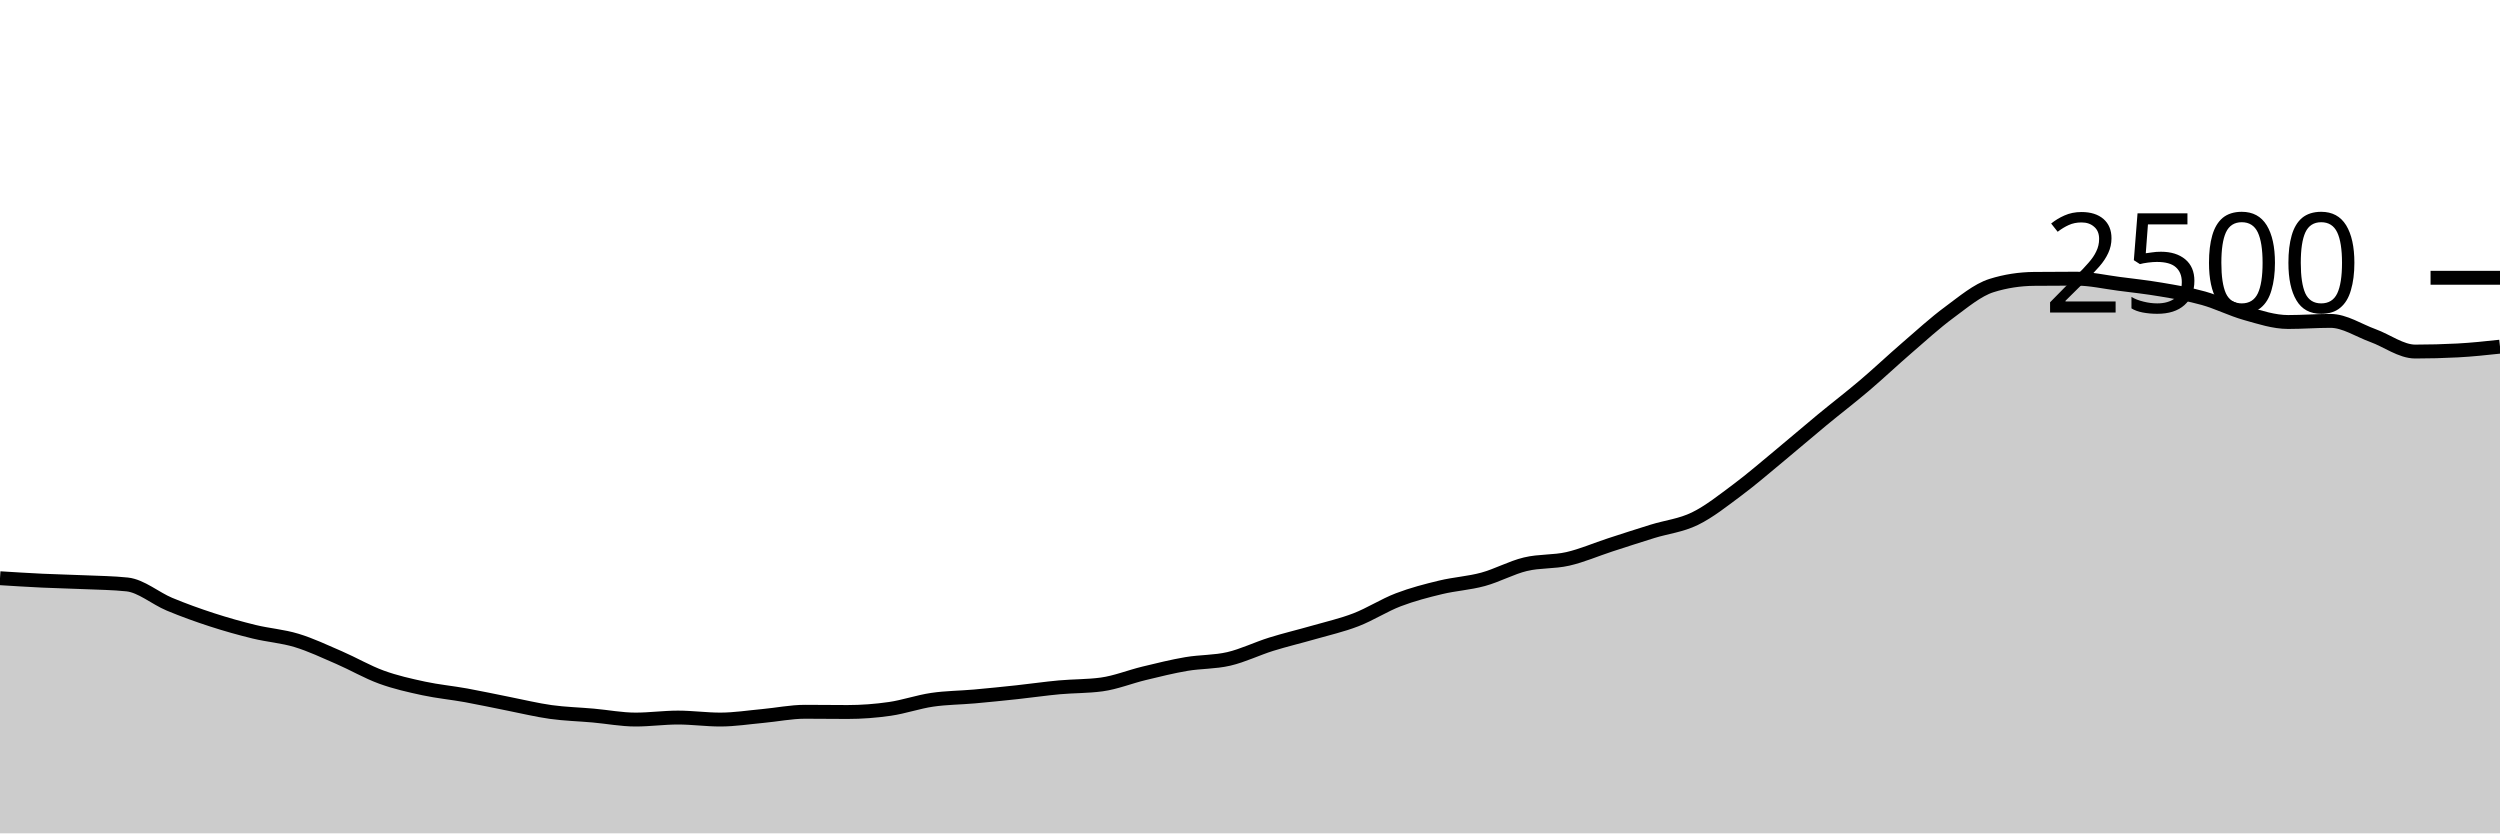
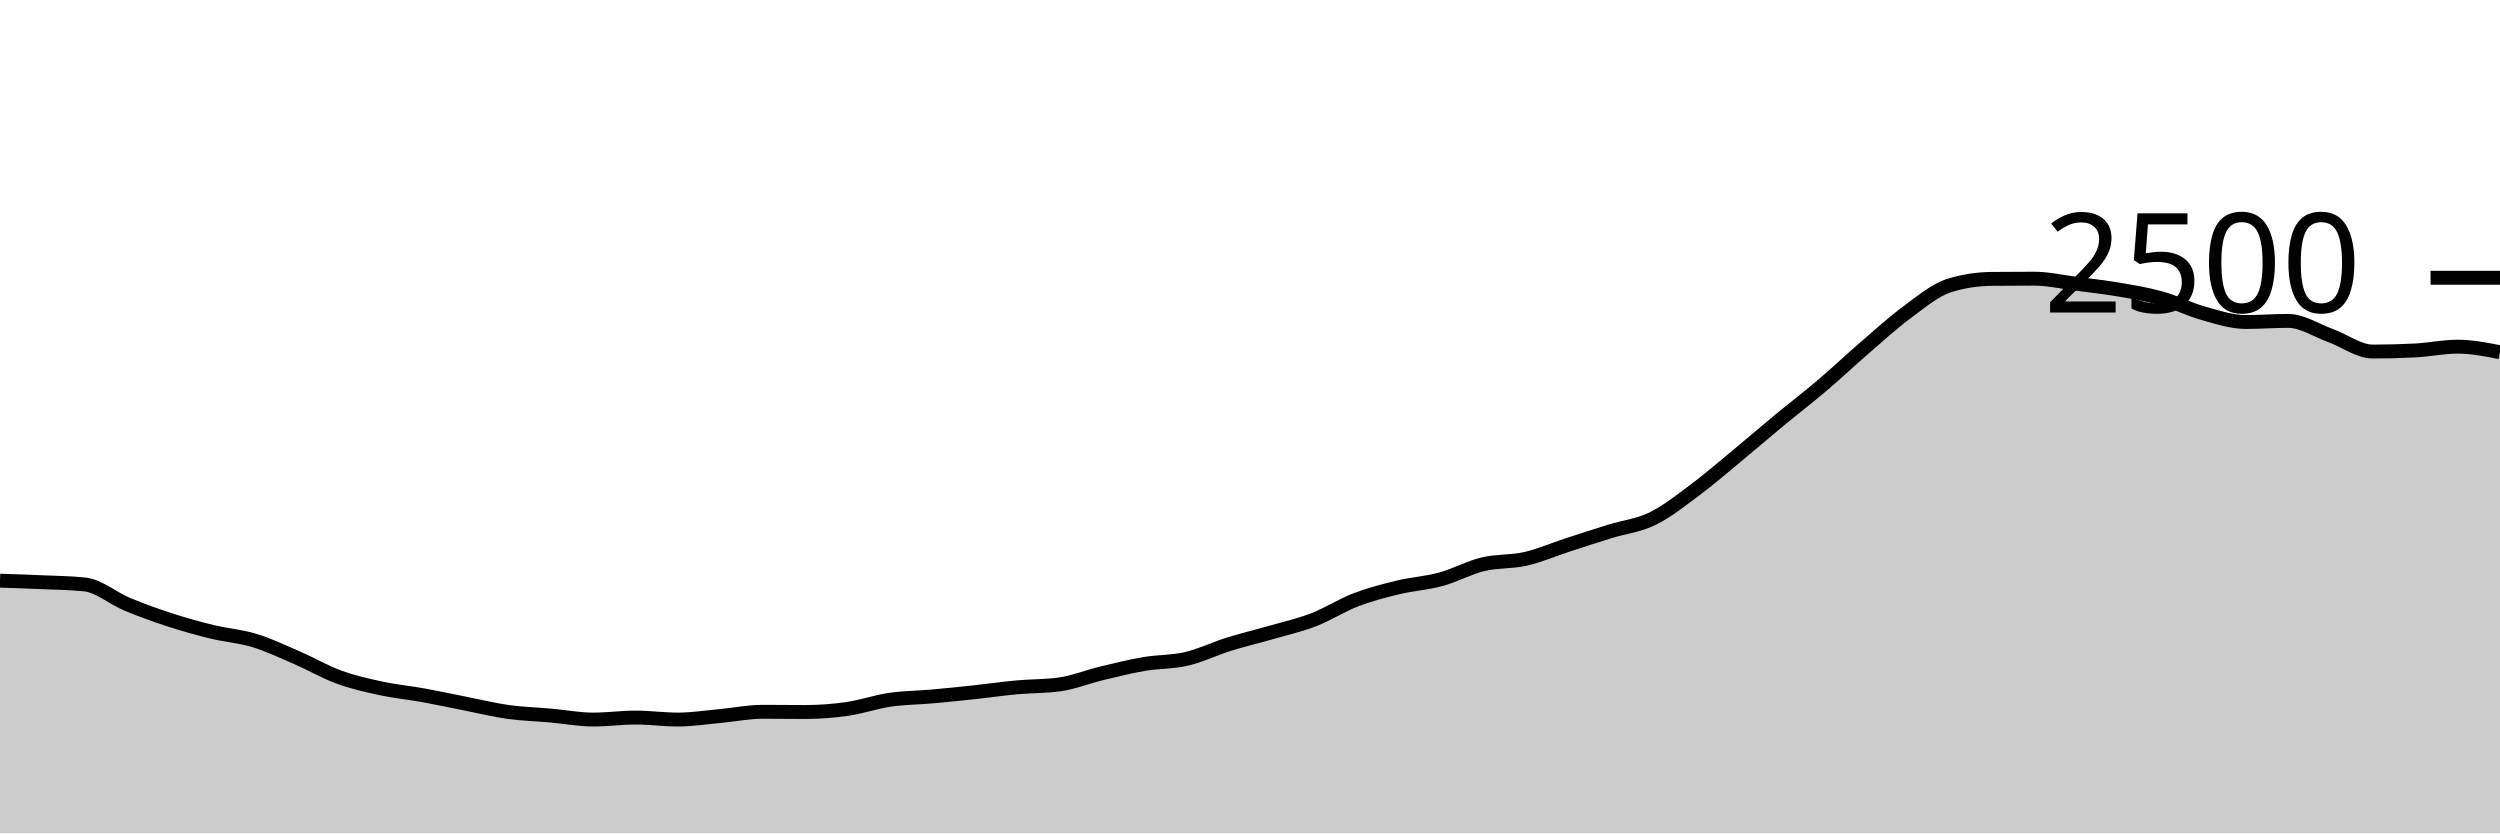
<svg xmlns="http://www.w3.org/2000/svg" viewBox="0 0 180 60">
  <g transform="translate(0,20)">
-     <path class="area" fill="rgba(0, 0, 0, 0.2)" d="M0,21.632C1.017,21.696,2.034,21.76,3.051,21.808C4.068,21.856,5.085,21.875,6.102,21.92C7.119,21.965,8.136,21.973,9.153,22.08C10.169,22.187,11.186,23.08,12.203,23.504C13.22,23.928,14.237,24.293,15.254,24.624C16.271,24.955,17.288,25.24,18.305,25.488C19.322,25.736,20.339,25.803,21.356,26.112C22.373,26.421,23.39,26.904,24.407,27.344C25.424,27.784,26.441,28.381,27.458,28.752C28.475,29.123,29.492,29.349,30.508,29.568C31.525,29.787,32.542,29.88,33.559,30.064C34.576,30.248,35.593,30.472,36.61,30.672C37.627,30.872,38.644,31.123,39.661,31.264C40.678,31.405,41.695,31.429,42.712,31.52C43.729,31.611,44.746,31.808,45.763,31.808C46.78,31.808,47.797,31.664,48.814,31.664C49.831,31.664,50.847,31.808,51.864,31.808C52.881,31.808,53.898,31.645,54.915,31.552C55.932,31.459,56.949,31.248,57.966,31.248C58.983,31.248,60,31.264,61.017,31.264C62.034,31.264,63.051,31.187,64.068,31.04C65.085,30.893,66.102,30.533,67.119,30.384C68.136,30.235,69.153,30.235,70.169,30.144C71.186,30.053,72.203,29.949,73.22,29.84C74.237,29.731,75.254,29.581,76.271,29.488C77.288,29.395,78.305,29.419,79.322,29.28C80.339,29.141,81.356,28.725,82.373,28.48C83.39,28.235,84.407,27.981,85.424,27.808C86.441,27.635,87.458,27.677,88.475,27.44C89.492,27.203,90.508,26.701,91.525,26.384C92.542,26.067,93.559,25.829,94.576,25.536C95.593,25.243,96.61,25.016,97.627,24.624C98.644,24.232,99.661,23.573,100.678,23.184C101.695,22.795,102.712,22.533,103.729,22.288C104.746,22.043,105.763,21.989,106.78,21.712C107.797,21.435,108.814,20.869,109.831,20.624C110.847,20.379,111.864,20.472,112.881,20.24C113.898,20.008,114.915,19.563,115.932,19.232C116.949,18.901,117.966,18.571,118.983,18.256C120,17.941,121.017,17.84,122.034,17.344C123.051,16.848,124.068,16.037,125.085,15.28C126.102,14.523,127.119,13.64,128.136,12.8C129.153,11.96,130.169,11.08,131.186,10.24C132.203,9.4,133.22,8.624,134.237,7.76C135.254,6.896,136.271,5.933,137.288,5.056C138.305,4.179,139.322,3.245,140.339,2.496C141.356,1.747,142.373,0.88,143.39,0.56C144.407,0.24,145.424,0.091,146.441,0.08C147.458,0.069,148.475,0.064,149.492,0.064C150.508,0.064,151.525,0.301,152.542,0.432C153.559,0.563,154.576,0.675,155.593,0.848C156.61,1.021,157.627,1.187,158.644,1.472C159.661,1.757,160.678,2.275,161.695,2.56C162.712,2.845,163.729,3.184,164.746,3.184C165.763,3.184,166.78,3.104,167.797,3.104C168.814,3.104,169.831,3.792,170.847,4.16C171.864,4.528,172.881,5.312,173.898,5.312C174.915,5.312,175.932,5.285,176.949,5.232C177.966,5.179,178.983,5.069,180,4.96L180,40C178.983,40,177.966,40,176.949,40C175.932,40,174.915,40,173.898,40C172.881,40,171.864,40,170.847,40C169.831,40,168.814,40,167.797,40C166.78,40,165.763,40,164.746,40C163.729,40,162.712,40,161.695,40C160.678,40,159.661,40,158.644,40C157.627,40,156.61,40,155.593,40C154.576,40,153.559,40,152.542,40C151.525,40,150.508,40,149.492,40C148.475,40,147.458,40,146.441,40C145.424,40,144.407,40,143.39,40C142.373,40,141.356,40,140.339,40C139.322,40,138.305,40,137.288,40C136.271,40,135.254,40,134.237,40C133.22,40,132.203,40,131.186,40C130.169,40,129.153,40,128.136,40C127.119,40,126.102,40,125.085,40C124.068,40,123.051,40,122.034,40C121.017,40,120,40,118.983,40C117.966,40,116.949,40,115.932,40C114.915,40,113.898,40,112.881,40C111.864,40,110.847,40,109.831,40C108.814,40,107.797,40,106.78,40C105.763,40,104.746,40,103.729,40C102.712,40,101.695,40,100.678,40C99.661,40,98.644,40,97.627,40C96.61,40,95.593,40,94.576,40C93.559,40,92.542,40,91.525,40C90.508,40,89.492,40,88.475,40C87.458,40,86.441,40,85.424,40C84.407,40,83.39,40,82.373,40C81.356,40,80.339,40,79.322,40C78.305,40,77.288,40,76.271,40C75.254,40,74.237,40,73.22,40C72.203,40,71.186,40,70.169,40C69.153,40,68.136,40,67.119,40C66.102,40,65.085,40,64.068,40C63.051,40,62.034,40,61.017,40C60,40,58.983,40,57.966,40C56.949,40,55.932,40,54.915,40C53.898,40,52.881,40,51.864,40C50.847,40,49.831,40,48.814,40C47.797,40,46.78,40,45.763,40C44.746,40,43.729,40,42.712,40C41.695,40,40.678,40,39.661,40C38.644,40,37.627,40,36.61,40C35.593,40,34.576,40,33.559,40C32.542,40,31.525,40,30.508,40C29.492,40,28.475,40,27.458,40C26.441,40,25.424,40,24.407,40C23.39,40,22.373,40,21.356,40C20.339,40,19.322,40,18.305,40C17.288,40,16.271,40,15.254,40C14.237,40,13.22,40,12.203,40C11.186,40,10.169,40,9.153,40C8.136,40,7.119,40,6.102,40C5.085,40,4.068,40,3.051,40C2.034,40,1.017,40,0,40Z" />
-     <path class="line" stroke="black" fill="none" d="M0,21.632C1.017,21.696,2.034,21.76,3.051,21.808C4.068,21.856,5.085,21.875,6.102,21.92C7.119,21.965,8.136,21.973,9.153,22.08C10.169,22.187,11.186,23.08,12.203,23.504C13.22,23.928,14.237,24.293,15.254,24.624C16.271,24.955,17.288,25.24,18.305,25.488C19.322,25.736,20.339,25.803,21.356,26.112C22.373,26.421,23.39,26.904,24.407,27.344C25.424,27.784,26.441,28.381,27.458,28.752C28.475,29.123,29.492,29.349,30.508,29.568C31.525,29.787,32.542,29.88,33.559,30.064C34.576,30.248,35.593,30.472,36.61,30.672C37.627,30.872,38.644,31.123,39.661,31.264C40.678,31.405,41.695,31.429,42.712,31.52C43.729,31.611,44.746,31.808,45.763,31.808C46.78,31.808,47.797,31.664,48.814,31.664C49.831,31.664,50.847,31.808,51.864,31.808C52.881,31.808,53.898,31.645,54.915,31.552C55.932,31.459,56.949,31.248,57.966,31.248C58.983,31.248,60,31.264,61.017,31.264C62.034,31.264,63.051,31.187,64.068,31.04C65.085,30.893,66.102,30.533,67.119,30.384C68.136,30.235,69.153,30.235,70.169,30.144C71.186,30.053,72.203,29.949,73.22,29.84C74.237,29.731,75.254,29.581,76.271,29.488C77.288,29.395,78.305,29.419,79.322,29.28C80.339,29.141,81.356,28.725,82.373,28.48C83.39,28.235,84.407,27.981,85.424,27.808C86.441,27.635,87.458,27.677,88.475,27.44C89.492,27.203,90.508,26.701,91.525,26.384C92.542,26.067,93.559,25.829,94.576,25.536C95.593,25.243,96.61,25.016,97.627,24.624C98.644,24.232,99.661,23.573,100.678,23.184C101.695,22.795,102.712,22.533,103.729,22.288C104.746,22.043,105.763,21.989,106.78,21.712C107.797,21.435,108.814,20.869,109.831,20.624C110.847,20.379,111.864,20.472,112.881,20.24C113.898,20.008,114.915,19.563,115.932,19.232C116.949,18.901,117.966,18.571,118.983,18.256C120,17.941,121.017,17.84,122.034,17.344C123.051,16.848,124.068,16.037,125.085,15.28C126.102,14.523,127.119,13.64,128.136,12.8C129.153,11.96,130.169,11.08,131.186,10.24C132.203,9.4,133.22,8.624,134.237,7.76C135.254,6.896,136.271,5.933,137.288,5.056C138.305,4.179,139.322,3.245,140.339,2.496C141.356,1.747,142.373,0.88,143.39,0.56C144.407,0.24,145.424,0.091,146.441,0.08C147.458,0.069,148.475,0.064,149.492,0.064C150.508,0.064,151.525,0.301,152.542,0.432C153.559,0.563,154.576,0.675,155.593,0.848C156.61,1.021,157.627,1.187,158.644,1.472C159.661,1.757,160.678,2.275,161.695,2.56C162.712,2.845,163.729,3.184,164.746,3.184C165.763,3.184,166.78,3.104,167.797,3.104C168.814,3.104,169.831,3.792,170.847,4.16C171.864,4.528,172.881,5.312,173.898,5.312C174.915,5.312,175.932,5.285,176.949,5.232C177.966,5.179,178.983,5.069,180,4.96" />
+     <path class="area" fill="rgba(0, 0, 0, 0.2)" d="M0,21.808C1.017,21.841,2.034,21.875,3.051,21.92C4.068,21.965,5.085,21.973,6.102,22.08C7.119,22.187,8.136,23.08,9.153,23.504C10.169,23.928,11.186,24.293,12.203,24.624C13.22,24.955,14.237,25.24,15.254,25.488C16.271,25.736,17.288,25.803,18.305,26.112C19.322,26.421,20.339,26.904,21.356,27.344C22.373,27.784,23.39,28.381,24.407,28.752C25.424,29.123,26.441,29.349,27.458,29.568C28.475,29.787,29.492,29.88,30.508,30.064C31.525,30.248,32.542,30.472,33.559,30.672C34.576,30.872,35.593,31.123,36.61,31.264C37.627,31.405,38.644,31.429,39.661,31.52C40.678,31.611,41.695,31.808,42.712,31.808C43.729,31.808,44.746,31.664,45.763,31.664C46.78,31.664,47.797,31.808,48.814,31.808C49.831,31.808,50.847,31.645,51.864,31.552C52.881,31.459,53.898,31.248,54.915,31.248C55.932,31.248,56.949,31.264,57.966,31.264C58.983,31.264,60,31.187,61.017,31.04C62.034,30.893,63.051,30.533,64.068,30.384C65.085,30.235,66.102,30.235,67.119,30.144C68.136,30.053,69.153,29.949,70.169,29.84C71.186,29.731,72.203,29.581,73.22,29.488C74.237,29.395,75.254,29.419,76.271,29.28C77.288,29.141,78.305,28.725,79.322,28.48C80.339,28.235,81.356,27.981,82.373,27.808C83.39,27.635,84.407,27.677,85.424,27.44C86.441,27.203,87.458,26.701,88.475,26.384C89.492,26.067,90.508,25.829,91.525,25.536C92.542,25.243,93.559,25.016,94.576,24.624C95.593,24.232,96.61,23.573,97.627,23.184C98.644,22.795,99.661,22.533,100.678,22.288C101.695,22.043,102.712,21.989,103.729,21.712C104.746,21.435,105.763,20.869,106.78,20.624C107.797,20.379,108.814,20.472,109.831,20.24C110.847,20.008,111.864,19.563,112.881,19.232C113.898,18.901,114.915,18.571,115.932,18.256C116.949,17.941,117.966,17.84,118.983,17.344C120,16.848,121.017,16.037,122.034,15.28C123.051,14.523,124.068,13.64,125.085,12.8C126.102,11.96,127.119,11.08,128.136,10.24C129.153,9.4,130.169,8.624,131.186,7.76C132.203,6.896,133.22,5.933,134.237,5.056C135.254,4.179,136.271,3.245,137.288,2.496C138.305,1.747,139.322,0.88,140.339,0.56C141.356,0.24,142.373,0.091,143.39,0.08C144.407,0.069,145.424,0.064,146.441,0.064C147.458,0.064,148.475,0.301,149.492,0.432C150.508,0.563,151.525,0.675,152.542,0.848C153.559,1.021,154.576,1.187,155.593,1.472C156.61,1.757,157.627,2.275,158.644,2.56C159.661,2.845,160.678,3.184,161.695,3.184C162.712,3.184,163.729,3.104,164.746,3.104C165.763,3.104,166.78,3.792,167.797,4.16C168.814,4.528,169.831,5.312,170.847,5.312C171.864,5.312,172.881,5.285,173.898,5.232C174.915,5.179,175.932,4.96,176.949,4.96C177.966,4.96,178.983,5.16,180,5.36L180,40C178.983,40,177.966,40,176.949,40C175.932,40,174.915,40,173.898,40C172.881,40,171.864,40,170.847,40C169.831,40,168.814,40,167.797,40C166.78,40,165.763,40,164.746,40C163.729,40,162.712,40,161.695,40C160.678,40,159.661,40,158.644,40C157.627,40,156.61,40,155.593,40C154.576,40,153.559,40,152.542,40C151.525,40,150.508,40,149.492,40C148.475,40,147.458,40,146.441,40C145.424,40,144.407,40,143.39,40C142.373,40,141.356,40,140.339,40C139.322,40,138.305,40,137.288,40C136.271,40,135.254,40,134.237,40C133.22,40,132.203,40,131.186,40C130.169,40,129.153,40,128.136,40C127.119,40,126.102,40,125.085,40C124.068,40,123.051,40,122.034,40C121.017,40,120,40,118.983,40C117.966,40,116.949,40,115.932,40C114.915,40,113.898,40,112.881,40C111.864,40,110.847,40,109.831,40C108.814,40,107.797,40,106.78,40C105.763,40,104.746,40,103.729,40C102.712,40,101.695,40,100.678,40C99.661,40,98.644,40,97.627,40C96.61,40,95.593,40,94.576,40C93.559,40,92.542,40,91.525,40C90.508,40,89.492,40,88.475,40C87.458,40,86.441,40,85.424,40C84.407,40,83.39,40,82.373,40C81.356,40,80.339,40,79.322,40C78.305,40,77.288,40,76.271,40C75.254,40,74.237,40,73.22,40C72.203,40,71.186,40,70.169,40C69.153,40,68.136,40,67.119,40C66.102,40,65.085,40,64.068,40C63.051,40,62.034,40,61.017,40C60,40,58.983,40,57.966,40C56.949,40,55.932,40,54.915,40C53.898,40,52.881,40,51.864,40C50.847,40,49.831,40,48.814,40C47.797,40,46.78,40,45.763,40C44.746,40,43.729,40,42.712,40C41.695,40,40.678,40,39.661,40C38.644,40,37.627,40,36.61,40C35.593,40,34.576,40,33.559,40C32.542,40,31.525,40,30.508,40C29.492,40,28.475,40,27.458,40C26.441,40,25.424,40,24.407,40C23.39,40,22.373,40,21.356,40C20.339,40,19.322,40,18.305,40C17.288,40,16.271,40,15.254,40C14.237,40,13.22,40,12.203,40C11.186,40,10.169,40,9.153,40C8.136,40,7.119,40,6.102,40C5.085,40,4.068,40,3.051,40C2.034,40,1.017,40,0,40Z" />
+     <path class="line" stroke="black" fill="none" d="M0,21.808C1.017,21.841,2.034,21.875,3.051,21.92C4.068,21.965,5.085,21.973,6.102,22.08C7.119,22.187,8.136,23.08,9.153,23.504C10.169,23.928,11.186,24.293,12.203,24.624C13.22,24.955,14.237,25.24,15.254,25.488C16.271,25.736,17.288,25.803,18.305,26.112C19.322,26.421,20.339,26.904,21.356,27.344C22.373,27.784,23.39,28.381,24.407,28.752C25.424,29.123,26.441,29.349,27.458,29.568C28.475,29.787,29.492,29.88,30.508,30.064C31.525,30.248,32.542,30.472,33.559,30.672C34.576,30.872,35.593,31.123,36.61,31.264C37.627,31.405,38.644,31.429,39.661,31.52C40.678,31.611,41.695,31.808,42.712,31.808C43.729,31.808,44.746,31.664,45.763,31.664C46.78,31.664,47.797,31.808,48.814,31.808C49.831,31.808,50.847,31.645,51.864,31.552C52.881,31.459,53.898,31.248,54.915,31.248C55.932,31.248,56.949,31.264,57.966,31.264C58.983,31.264,60,31.187,61.017,31.04C62.034,30.893,63.051,30.533,64.068,30.384C65.085,30.235,66.102,30.235,67.119,30.144C68.136,30.053,69.153,29.949,70.169,29.84C71.186,29.731,72.203,29.581,73.22,29.488C74.237,29.395,75.254,29.419,76.271,29.28C77.288,29.141,78.305,28.725,79.322,28.48C80.339,28.235,81.356,27.981,82.373,27.808C83.39,27.635,84.407,27.677,85.424,27.44C86.441,27.203,87.458,26.701,88.475,26.384C89.492,26.067,90.508,25.829,91.525,25.536C92.542,25.243,93.559,25.016,94.576,24.624C95.593,24.232,96.61,23.573,97.627,23.184C98.644,22.795,99.661,22.533,100.678,22.288C101.695,22.043,102.712,21.989,103.729,21.712C104.746,21.435,105.763,20.869,106.78,20.624C107.797,20.379,108.814,20.472,109.831,20.24C110.847,20.008,111.864,19.563,112.881,19.232C113.898,18.901,114.915,18.571,115.932,18.256C116.949,17.941,117.966,17.84,118.983,17.344C120,16.848,121.017,16.037,122.034,15.28C123.051,14.523,124.068,13.64,125.085,12.8C126.102,11.96,127.119,11.08,128.136,10.24C129.153,9.4,130.169,8.624,131.186,7.76C132.203,6.896,133.22,5.933,134.237,5.056C135.254,4.179,136.271,3.245,137.288,2.496C138.305,1.747,139.322,0.88,140.339,0.56C141.356,0.24,142.373,0.091,143.39,0.08C144.407,0.069,145.424,0.064,146.441,0.064C147.458,0.064,148.475,0.301,149.492,0.432C150.508,0.563,151.525,0.675,152.542,0.848C153.559,1.021,154.576,1.187,155.593,1.472C156.61,1.757,157.627,2.275,158.644,2.56C159.661,2.845,160.678,3.184,161.695,3.184C162.712,3.184,163.729,3.104,164.746,3.104C165.763,3.104,166.78,3.792,167.797,4.16C168.814,4.528,169.831,5.312,170.847,5.312C171.864,5.312,172.881,5.285,173.898,5.232C174.915,5.179,175.932,4.96,176.949,4.96C177.966,4.96,178.983,5.16,180,5.36" />
    <path class="axis-ceiling" stroke-width="1" stroke="black" fill="none" d="M175,0L180,0" />
    <text class="axis-ceiling-label" font-family="sans-serif" text-anchor="end" font-size="10px" x="170" y="2.5">2500</text>
  </g>
</svg>
